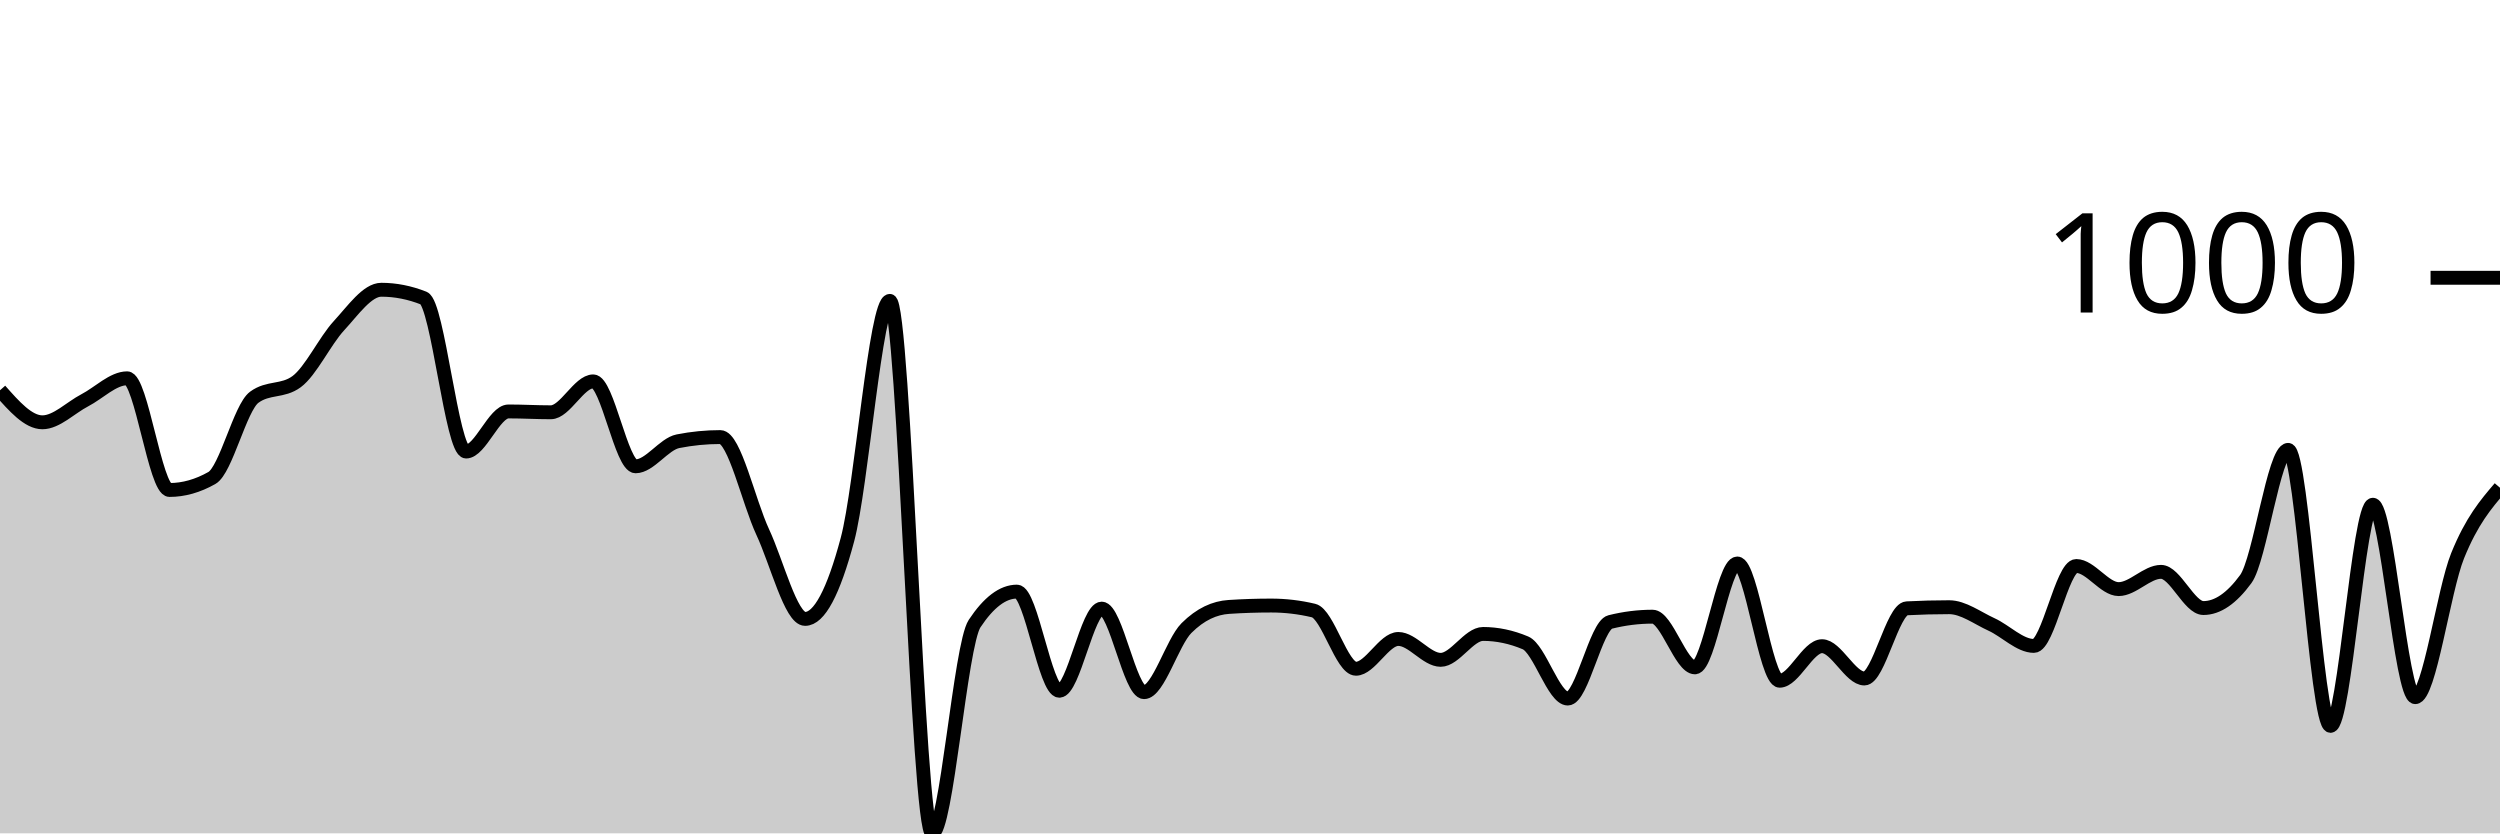
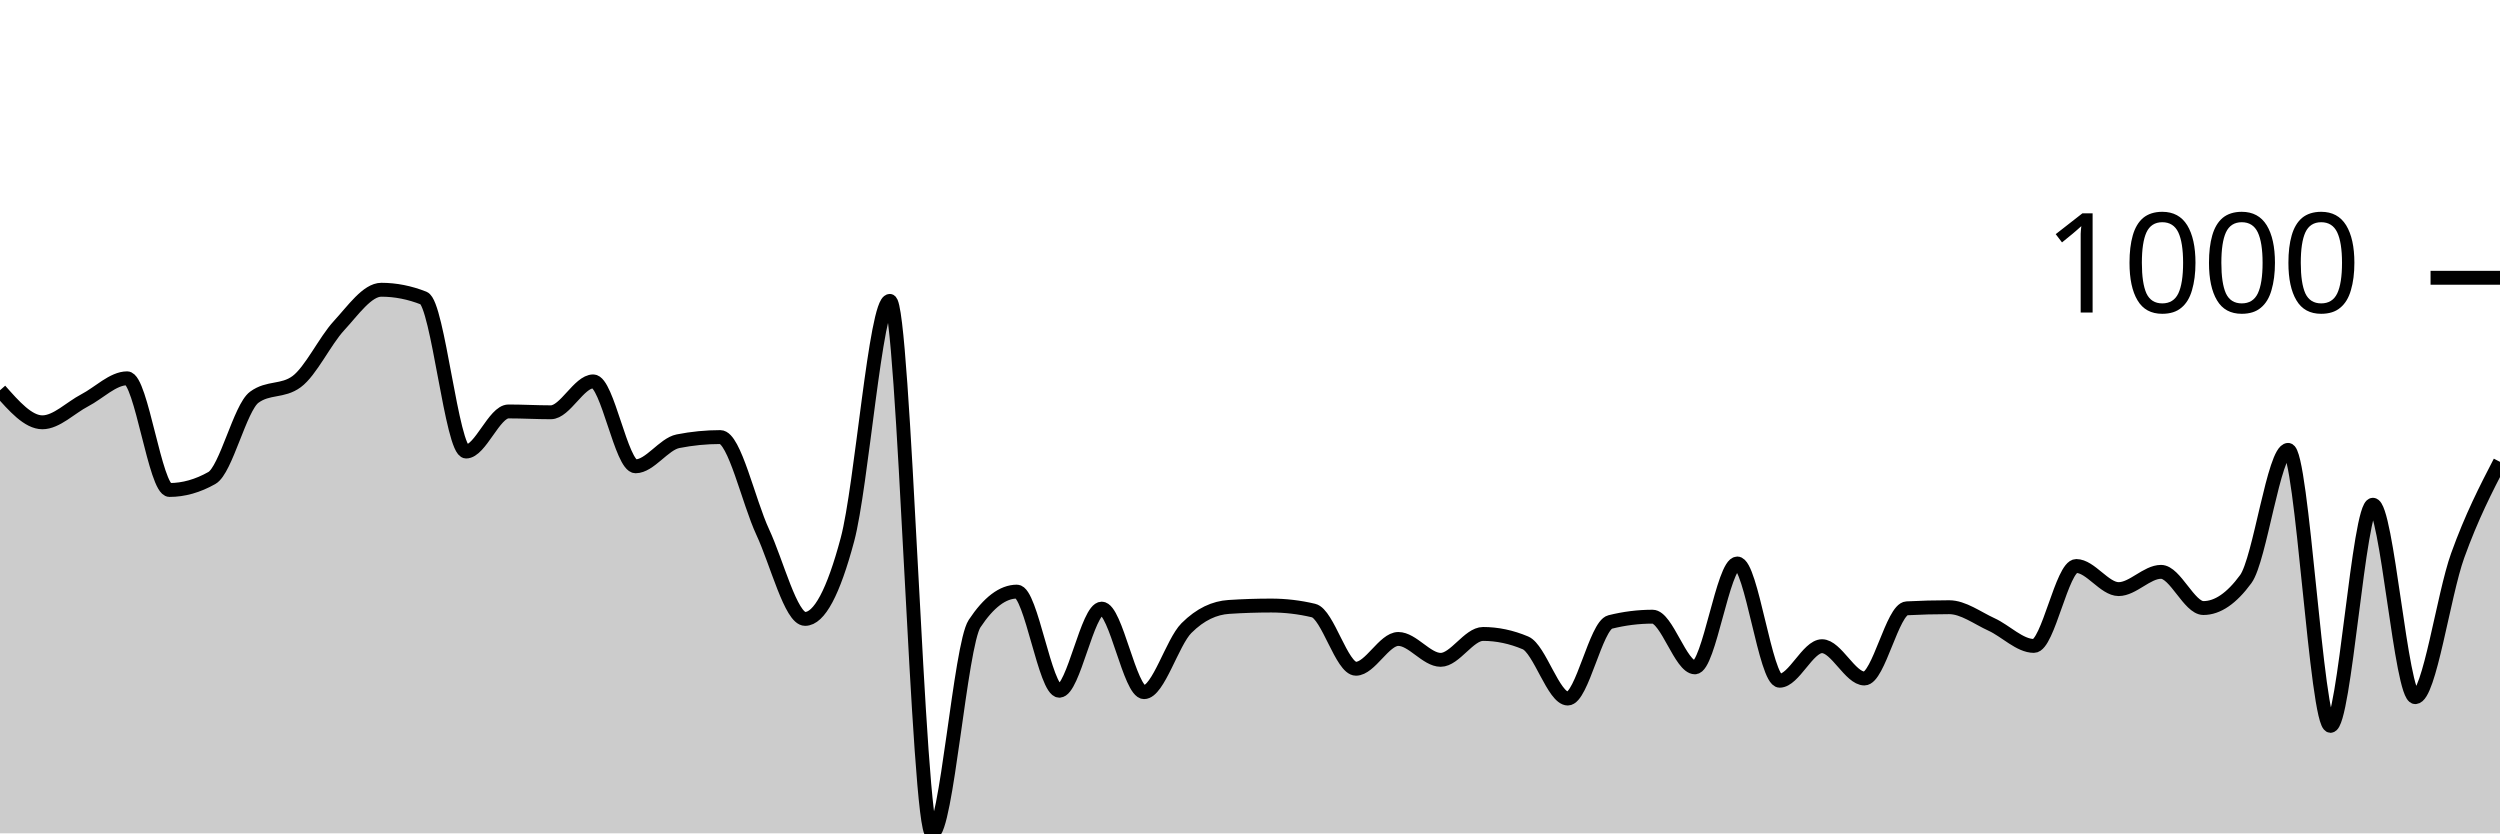
<svg xmlns="http://www.w3.org/2000/svg" viewBox="0 0 180 60">
  <g transform="translate(0,20)">
-     <path class="area" fill="rgba(0, 0, 0, 0.2)" d="M0,8.1C1.017,9.253,2.034,10.406,3.051,10.406C4.068,10.406,5.085,9.35,6.102,8.822C7.119,8.294,8.136,7.238,9.153,7.238C10.169,7.238,11.186,15.278,12.203,15.278C13.22,15.278,14.237,14.991,15.254,14.416C16.271,13.841,17.288,9.35,18.305,8.602C19.322,7.853,20.339,8.227,21.356,7.479C22.373,6.73,23.39,4.551,24.407,3.449C25.424,2.346,26.441,0.862,27.458,0.862C28.475,0.862,29.492,1.063,30.508,1.464C31.525,1.865,32.542,12.511,33.559,12.511C34.576,12.511,35.593,9.624,36.61,9.624C37.627,9.624,38.644,9.684,39.661,9.684C40.678,9.684,41.695,7.459,42.712,7.459C43.729,7.459,44.746,13.574,45.763,13.574C46.78,13.574,47.797,11.97,48.814,11.769C49.831,11.569,50.847,11.469,51.864,11.469C52.881,11.469,53.898,16.124,54.915,18.306C55.932,20.488,56.949,24.561,57.966,24.561C58.983,24.561,60,22.657,61.017,18.847C62.034,15.038,63.051,1.664,64.068,1.664C65.085,1.664,66.102,40,67.119,40C68.136,40,69.153,26.439,70.169,24.902C71.186,23.365,72.203,22.596,73.22,22.596C74.237,22.596,75.254,29.734,76.271,29.734C77.288,29.734,78.305,23.82,79.322,23.82C80.339,23.82,81.356,29.835,82.373,29.835C83.39,29.835,84.407,26.239,85.424,25.223C86.441,24.207,87.458,23.766,88.475,23.699C89.492,23.632,90.508,23.599,91.525,23.599C92.542,23.599,93.559,23.719,94.576,23.96C95.593,24.201,96.61,28.15,97.627,28.15C98.644,28.15,99.661,26.005,100.678,26.005C101.695,26.005,102.712,27.509,103.729,27.509C104.746,27.509,105.763,25.644,106.78,25.644C107.797,25.644,108.814,25.858,109.831,26.286C110.847,26.713,111.864,30.296,112.881,30.296C113.898,30.296,114.915,25.036,115.932,24.782C116.949,24.528,117.966,24.401,118.983,24.401C120,24.401,121.017,28.05,122.034,28.05C123.051,28.05,124.068,20.571,125.085,20.571C126.102,20.571,127.119,29.013,128.136,29.013C129.153,29.013,130.169,26.526,131.186,26.526C132.203,26.526,133.22,28.852,134.237,28.852C135.254,28.852,136.271,23.853,137.288,23.799C138.305,23.746,139.322,23.719,140.339,23.719C141.356,23.719,142.373,24.498,143.39,24.962C144.407,25.427,145.424,26.506,146.441,26.506C147.458,26.506,148.475,20.752,149.492,20.752C150.508,20.752,151.525,22.416,152.542,22.416C153.559,22.416,154.576,21.173,155.593,21.173C156.61,21.173,157.627,23.779,158.644,23.779C159.661,23.779,160.678,23.084,161.695,21.694C162.712,20.304,163.729,12.391,164.746,12.391C165.763,12.391,166.78,32.261,167.797,32.261C168.814,32.261,169.831,16.341,170.847,16.341C171.864,16.341,172.881,30.195,173.898,30.195C174.915,30.195,175.932,22.523,176.949,20.01C177.966,17.497,178.983,16.307,180,15.118L180,40C178.983,40,177.966,40,176.949,40C175.932,40,174.915,40,173.898,40C172.881,40,171.864,40,170.847,40C169.831,40,168.814,40,167.797,40C166.78,40,165.763,40,164.746,40C163.729,40,162.712,40,161.695,40C160.678,40,159.661,40,158.644,40C157.627,40,156.61,40,155.593,40C154.576,40,153.559,40,152.542,40C151.525,40,150.508,40,149.492,40C148.475,40,147.458,40,146.441,40C145.424,40,144.407,40,143.39,40C142.373,40,141.356,40,140.339,40C139.322,40,138.305,40,137.288,40C136.271,40,135.254,40,134.237,40C133.22,40,132.203,40,131.186,40C130.169,40,129.153,40,128.136,40C127.119,40,126.102,40,125.085,40C124.068,40,123.051,40,122.034,40C121.017,40,120,40,118.983,40C117.966,40,116.949,40,115.932,40C114.915,40,113.898,40,112.881,40C111.864,40,110.847,40,109.831,40C108.814,40,107.797,40,106.78,40C105.763,40,104.746,40,103.729,40C102.712,40,101.695,40,100.678,40C99.661,40,98.644,40,97.627,40C96.61,40,95.593,40,94.576,40C93.559,40,92.542,40,91.525,40C90.508,40,89.492,40,88.475,40C87.458,40,86.441,40,85.424,40C84.407,40,83.39,40,82.373,40C81.356,40,80.339,40,79.322,40C78.305,40,77.288,40,76.271,40C75.254,40,74.237,40,73.22,40C72.203,40,71.186,40,70.169,40C69.153,40,68.136,40,67.119,40C66.102,40,65.085,40,64.068,40C63.051,40,62.034,40,61.017,40C60,40,58.983,40,57.966,40C56.949,40,55.932,40,54.915,40C53.898,40,52.881,40,51.864,40C50.847,40,49.831,40,48.814,40C47.797,40,46.78,40,45.763,40C44.746,40,43.729,40,42.712,40C41.695,40,40.678,40,39.661,40C38.644,40,37.627,40,36.61,40C35.593,40,34.576,40,33.559,40C32.542,40,31.525,40,30.508,40C29.492,40,28.475,40,27.458,40C26.441,40,25.424,40,24.407,40C23.39,40,22.373,40,21.356,40C20.339,40,19.322,40,18.305,40C17.288,40,16.271,40,15.254,40C14.237,40,13.22,40,12.203,40C11.186,40,10.169,40,9.153,40C8.136,40,7.119,40,6.102,40C5.085,40,4.068,40,3.051,40C2.034,40,1.017,40,0,40Z" />
-     <path class="line" stroke="black" fill="none" d="M0,8.1C1.017,9.253,2.034,10.406,3.051,10.406C4.068,10.406,5.085,9.35,6.102,8.822C7.119,8.294,8.136,7.238,9.153,7.238C10.169,7.238,11.186,15.278,12.203,15.278C13.22,15.278,14.237,14.991,15.254,14.416C16.271,13.841,17.288,9.35,18.305,8.602C19.322,7.853,20.339,8.227,21.356,7.479C22.373,6.73,23.39,4.551,24.407,3.449C25.424,2.346,26.441,0.862,27.458,0.862C28.475,0.862,29.492,1.063,30.508,1.464C31.525,1.865,32.542,12.511,33.559,12.511C34.576,12.511,35.593,9.624,36.61,9.624C37.627,9.624,38.644,9.684,39.661,9.684C40.678,9.684,41.695,7.459,42.712,7.459C43.729,7.459,44.746,13.574,45.763,13.574C46.78,13.574,47.797,11.97,48.814,11.769C49.831,11.569,50.847,11.469,51.864,11.469C52.881,11.469,53.898,16.124,54.915,18.306C55.932,20.488,56.949,24.561,57.966,24.561C58.983,24.561,60,22.657,61.017,18.847C62.034,15.038,63.051,1.664,64.068,1.664C65.085,1.664,66.102,40,67.119,40C68.136,40,69.153,26.439,70.169,24.902C71.186,23.365,72.203,22.596,73.22,22.596C74.237,22.596,75.254,29.734,76.271,29.734C77.288,29.734,78.305,23.82,79.322,23.82C80.339,23.82,81.356,29.835,82.373,29.835C83.39,29.835,84.407,26.239,85.424,25.223C86.441,24.207,87.458,23.766,88.475,23.699C89.492,23.632,90.508,23.599,91.525,23.599C92.542,23.599,93.559,23.719,94.576,23.96C95.593,24.201,96.61,28.15,97.627,28.15C98.644,28.15,99.661,26.005,100.678,26.005C101.695,26.005,102.712,27.509,103.729,27.509C104.746,27.509,105.763,25.644,106.78,25.644C107.797,25.644,108.814,25.858,109.831,26.286C110.847,26.713,111.864,30.296,112.881,30.296C113.898,30.296,114.915,25.036,115.932,24.782C116.949,24.528,117.966,24.401,118.983,24.401C120,24.401,121.017,28.05,122.034,28.05C123.051,28.05,124.068,20.571,125.085,20.571C126.102,20.571,127.119,29.013,128.136,29.013C129.153,29.013,130.169,26.526,131.186,26.526C132.203,26.526,133.22,28.852,134.237,28.852C135.254,28.852,136.271,23.853,137.288,23.799C138.305,23.746,139.322,23.719,140.339,23.719C141.356,23.719,142.373,24.498,143.39,24.962C144.407,25.427,145.424,26.506,146.441,26.506C147.458,26.506,148.475,20.752,149.492,20.752C150.508,20.752,151.525,22.416,152.542,22.416C153.559,22.416,154.576,21.173,155.593,21.173C156.61,21.173,157.627,23.779,158.644,23.779C159.661,23.779,160.678,23.084,161.695,21.694C162.712,20.304,163.729,12.391,164.746,12.391C165.763,12.391,166.78,32.261,167.797,32.261C168.814,32.261,169.831,16.341,170.847,16.341C171.864,16.341,172.881,30.195,173.898,30.195C174.915,30.195,175.932,22.523,176.949,20.01C177.966,17.497,178.983,16.307,180,15.118" />
+     <path class="area" fill="rgba(0, 0, 0, 0.2)" d="M0,8.1C1.017,9.253,2.034,10.406,3.051,10.406C4.068,10.406,5.085,9.35,6.102,8.822C7.119,8.294,8.136,7.238,9.153,7.238C10.169,7.238,11.186,15.278,12.203,15.278C13.22,15.278,14.237,14.991,15.254,14.416C16.271,13.841,17.288,9.35,18.305,8.602C19.322,7.853,20.339,8.227,21.356,7.479C22.373,6.73,23.39,4.551,24.407,3.449C25.424,2.346,26.441,0.862,27.458,0.862C28.475,0.862,29.492,1.063,30.508,1.464C31.525,1.865,32.542,12.511,33.559,12.511C34.576,12.511,35.593,9.624,36.61,9.624C37.627,9.624,38.644,9.684,39.661,9.684C40.678,9.684,41.695,7.459,42.712,7.459C43.729,7.459,44.746,13.574,45.763,13.574C46.78,13.574,47.797,11.97,48.814,11.769C49.831,11.569,50.847,11.469,51.864,11.469C52.881,11.469,53.898,16.124,54.915,18.306C55.932,20.488,56.949,24.561,57.966,24.561C58.983,24.561,60,22.657,61.017,18.847C62.034,15.038,63.051,1.664,64.068,1.664C65.085,1.664,66.102,40,67.119,40C68.136,40,69.153,26.439,70.169,24.902C71.186,23.365,72.203,22.596,73.22,22.596C74.237,22.596,75.254,29.734,76.271,29.734C77.288,29.734,78.305,23.82,79.322,23.82C80.339,23.82,81.356,29.835,82.373,29.835C83.39,29.835,84.407,26.239,85.424,25.223C86.441,24.207,87.458,23.766,88.475,23.699C89.492,23.632,90.508,23.599,91.525,23.599C92.542,23.599,93.559,23.719,94.576,23.96C95.593,24.201,96.61,28.15,97.627,28.15C98.644,28.15,99.661,26.005,100.678,26.005C101.695,26.005,102.712,27.509,103.729,27.509C104.746,27.509,105.763,25.644,106.78,25.644C107.797,25.644,108.814,25.858,109.831,26.286C110.847,26.713,111.864,30.296,112.881,30.296C113.898,30.296,114.915,25.036,115.932,24.782C116.949,24.528,117.966,24.401,118.983,24.401C120,24.401,121.017,28.05,122.034,28.05C123.051,28.05,124.068,20.571,125.085,20.571C126.102,20.571,127.119,29.013,128.136,29.013C129.153,29.013,130.169,26.526,131.186,26.526C132.203,26.526,133.22,28.852,134.237,28.852C135.254,28.852,136.271,23.853,137.288,23.799C138.305,23.746,139.322,23.719,140.339,23.719C141.356,23.719,142.373,24.498,143.39,24.962C144.407,25.427,145.424,26.506,146.441,26.506C147.458,26.506,148.475,20.752,149.492,20.752C150.508,20.752,151.525,22.416,152.542,22.416C153.559,22.416,154.576,21.173,155.593,21.173C156.61,21.173,157.627,23.779,158.644,23.779C159.661,23.779,160.678,23.084,161.695,21.694C162.712,20.304,163.729,12.391,164.746,12.391C165.763,12.391,166.78,32.261,167.797,32.261C168.814,32.261,169.831,16.341,170.847,16.341C171.864,16.341,172.881,30.195,173.898,30.195C174.915,30.195,175.932,22.834,176.949,20.01C177.966,17.186,178.983,15.22,180,13.253L180,40C178.983,40,177.966,40,176.949,40C175.932,40,174.915,40,173.898,40C172.881,40,171.864,40,170.847,40C169.831,40,168.814,40,167.797,40C166.78,40,165.763,40,164.746,40C163.729,40,162.712,40,161.695,40C160.678,40,159.661,40,158.644,40C157.627,40,156.61,40,155.593,40C154.576,40,153.559,40,152.542,40C151.525,40,150.508,40,149.492,40C148.475,40,147.458,40,146.441,40C145.424,40,144.407,40,143.39,40C142.373,40,141.356,40,140.339,40C139.322,40,138.305,40,137.288,40C136.271,40,135.254,40,134.237,40C133.22,40,132.203,40,131.186,40C130.169,40,129.153,40,128.136,40C127.119,40,126.102,40,125.085,40C124.068,40,123.051,40,122.034,40C121.017,40,120,40,118.983,40C117.966,40,116.949,40,115.932,40C114.915,40,113.898,40,112.881,40C111.864,40,110.847,40,109.831,40C108.814,40,107.797,40,106.78,40C105.763,40,104.746,40,103.729,40C102.712,40,101.695,40,100.678,40C99.661,40,98.644,40,97.627,40C96.61,40,95.593,40,94.576,40C93.559,40,92.542,40,91.525,40C90.508,40,89.492,40,88.475,40C87.458,40,86.441,40,85.424,40C84.407,40,83.39,40,82.373,40C81.356,40,80.339,40,79.322,40C78.305,40,77.288,40,76.271,40C75.254,40,74.237,40,73.22,40C72.203,40,71.186,40,70.169,40C69.153,40,68.136,40,67.119,40C66.102,40,65.085,40,64.068,40C63.051,40,62.034,40,61.017,40C60,40,58.983,40,57.966,40C56.949,40,55.932,40,54.915,40C53.898,40,52.881,40,51.864,40C50.847,40,49.831,40,48.814,40C47.797,40,46.78,40,45.763,40C44.746,40,43.729,40,42.712,40C41.695,40,40.678,40,39.661,40C38.644,40,37.627,40,36.61,40C35.593,40,34.576,40,33.559,40C32.542,40,31.525,40,30.508,40C29.492,40,28.475,40,27.458,40C26.441,40,25.424,40,24.407,40C23.39,40,22.373,40,21.356,40C20.339,40,19.322,40,18.305,40C17.288,40,16.271,40,15.254,40C14.237,40,13.22,40,12.203,40C11.186,40,10.169,40,9.153,40C8.136,40,7.119,40,6.102,40C5.085,40,4.068,40,3.051,40C2.034,40,1.017,40,0,40Z" />
+     <path class="line" stroke="black" fill="none" d="M0,8.1C1.017,9.253,2.034,10.406,3.051,10.406C4.068,10.406,5.085,9.35,6.102,8.822C7.119,8.294,8.136,7.238,9.153,7.238C10.169,7.238,11.186,15.278,12.203,15.278C13.22,15.278,14.237,14.991,15.254,14.416C16.271,13.841,17.288,9.35,18.305,8.602C19.322,7.853,20.339,8.227,21.356,7.479C22.373,6.73,23.39,4.551,24.407,3.449C25.424,2.346,26.441,0.862,27.458,0.862C28.475,0.862,29.492,1.063,30.508,1.464C31.525,1.865,32.542,12.511,33.559,12.511C34.576,12.511,35.593,9.624,36.61,9.624C37.627,9.624,38.644,9.684,39.661,9.684C40.678,9.684,41.695,7.459,42.712,7.459C43.729,7.459,44.746,13.574,45.763,13.574C46.78,13.574,47.797,11.97,48.814,11.769C49.831,11.569,50.847,11.469,51.864,11.469C52.881,11.469,53.898,16.124,54.915,18.306C55.932,20.488,56.949,24.561,57.966,24.561C58.983,24.561,60,22.657,61.017,18.847C62.034,15.038,63.051,1.664,64.068,1.664C65.085,1.664,66.102,40,67.119,40C68.136,40,69.153,26.439,70.169,24.902C71.186,23.365,72.203,22.596,73.22,22.596C74.237,22.596,75.254,29.734,76.271,29.734C77.288,29.734,78.305,23.82,79.322,23.82C80.339,23.82,81.356,29.835,82.373,29.835C83.39,29.835,84.407,26.239,85.424,25.223C86.441,24.207,87.458,23.766,88.475,23.699C89.492,23.632,90.508,23.599,91.525,23.599C92.542,23.599,93.559,23.719,94.576,23.96C95.593,24.201,96.61,28.15,97.627,28.15C98.644,28.15,99.661,26.005,100.678,26.005C101.695,26.005,102.712,27.509,103.729,27.509C104.746,27.509,105.763,25.644,106.78,25.644C107.797,25.644,108.814,25.858,109.831,26.286C110.847,26.713,111.864,30.296,112.881,30.296C113.898,30.296,114.915,25.036,115.932,24.782C116.949,24.528,117.966,24.401,118.983,24.401C120,24.401,121.017,28.05,122.034,28.05C123.051,28.05,124.068,20.571,125.085,20.571C126.102,20.571,127.119,29.013,128.136,29.013C129.153,29.013,130.169,26.526,131.186,26.526C132.203,26.526,133.22,28.852,134.237,28.852C135.254,28.852,136.271,23.853,137.288,23.799C138.305,23.746,139.322,23.719,140.339,23.719C141.356,23.719,142.373,24.498,143.39,24.962C144.407,25.427,145.424,26.506,146.441,26.506C147.458,26.506,148.475,20.752,149.492,20.752C150.508,20.752,151.525,22.416,152.542,22.416C153.559,22.416,154.576,21.173,155.593,21.173C156.61,21.173,157.627,23.779,158.644,23.779C159.661,23.779,160.678,23.084,161.695,21.694C162.712,20.304,163.729,12.391,164.746,12.391C165.763,12.391,166.78,32.261,167.797,32.261C168.814,32.261,169.831,16.341,170.847,16.341C171.864,16.341,172.881,30.195,173.898,30.195C174.915,30.195,175.932,22.834,176.949,20.01C177.966,17.186,178.983,15.22,180,13.253" />
    <path class="axis-ceiling" stroke-width="1" stroke="black" fill="none" d="M175,0L180,0" />
    <text class="axis-ceiling-label" font-family="sans-serif" text-anchor="end" font-size="10px" x="170" y="2.5">1000</text>
  </g>
</svg>
